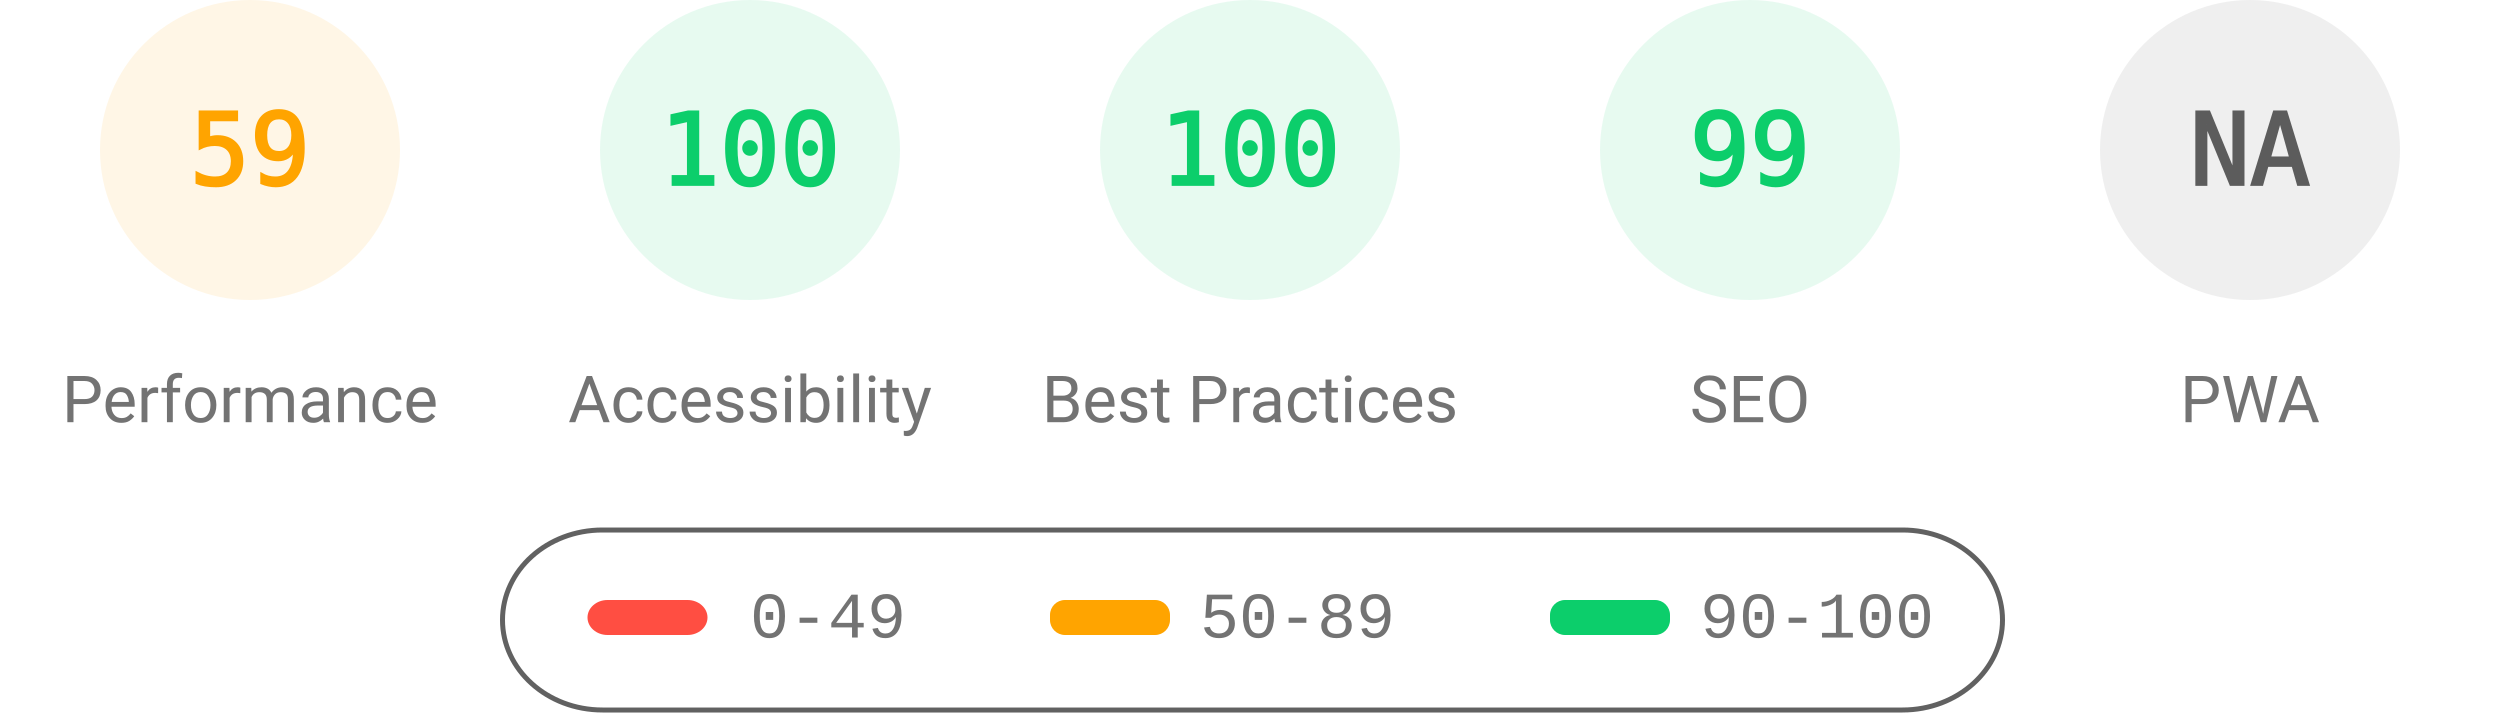
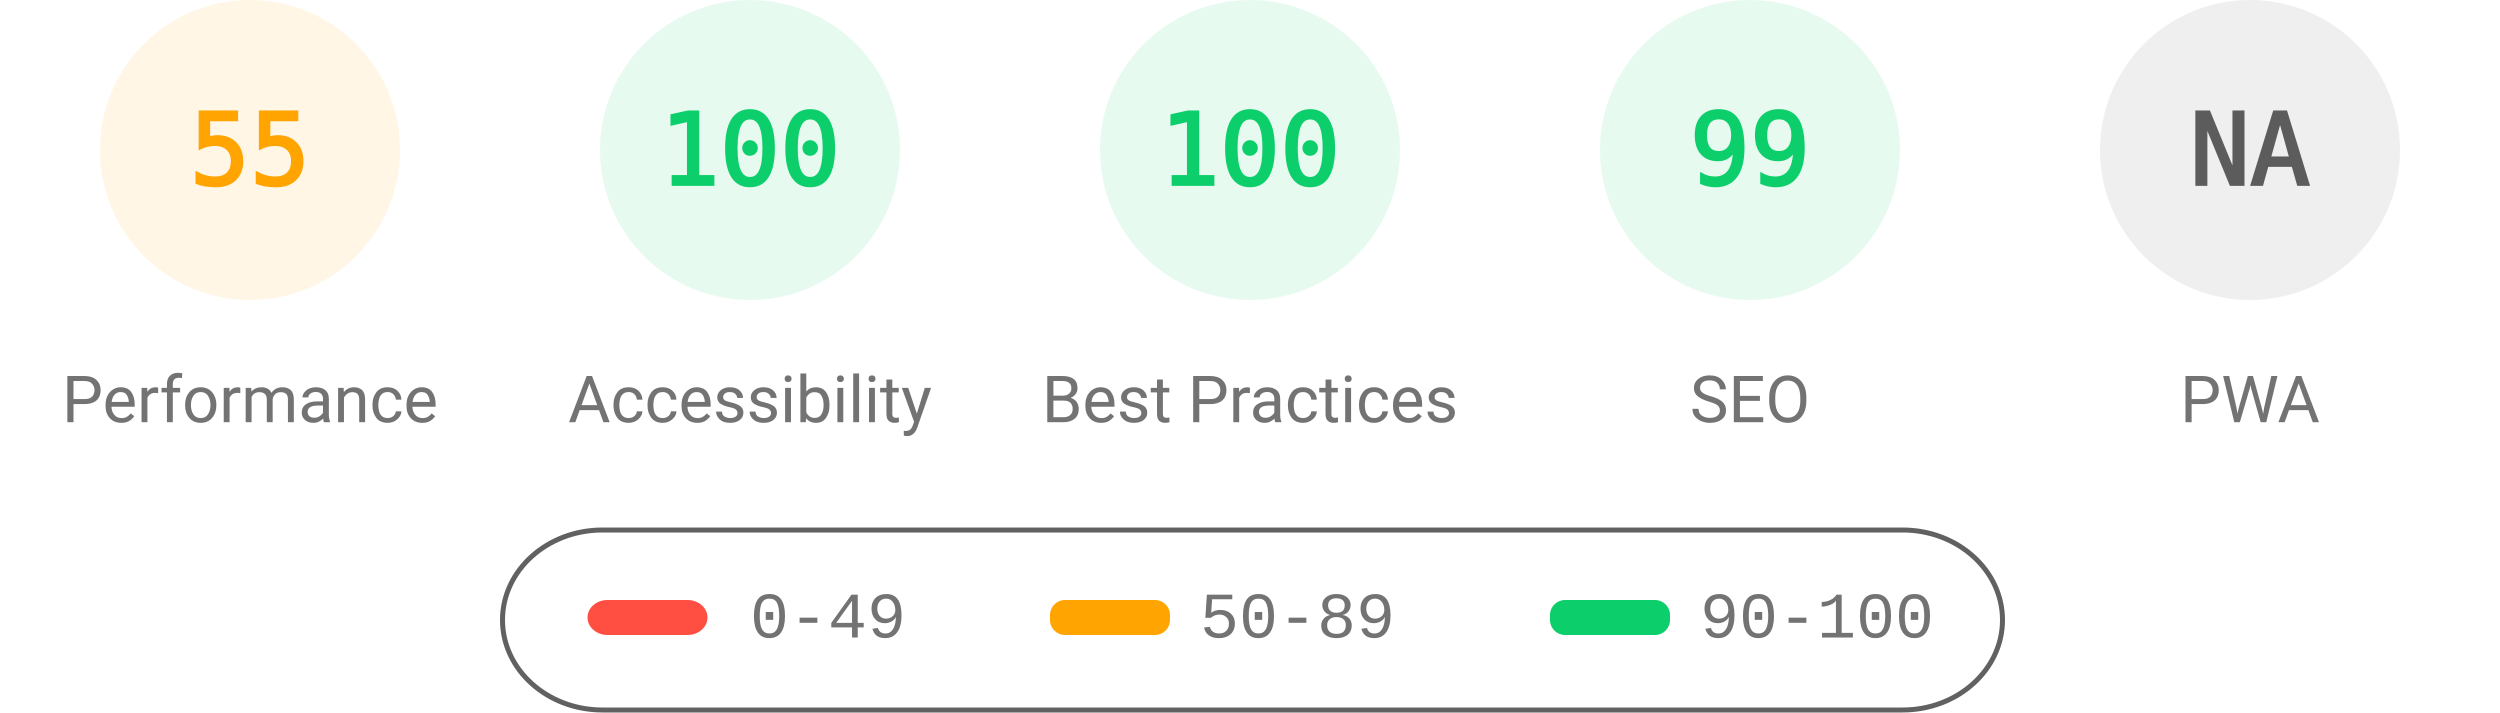
<svg xmlns="http://www.w3.org/2000/svg" fill="none" width="1000" height="285">
  <style>.gauge-base{opacity:.1}.gauge-arc{fill:none;animation-delay:250ms;stroke-linecap:round;transform:rotate(-90deg);transform-origin:100px 60px;animation:load-gauge 1s ease forwards}.guage-text{font-size:40px;font-family:monospace;text-align:center}.guage-red{color:#ff4e42;fill:#ff4e42;stroke:#ff4e42}.guage-orange{color:#ffa400;fill:#ffa400;stroke:#ffa400}.guage-green{color:#0cce6b;fill:#0cce6b;stroke:#0cce6b}.guage-undefined{color:#5c5c5c;fill:#5c5c5c;stroke:#5c5c5c}.guage-title{color:#737373;fill:#737373;stroke:none;font-size:26px;line-height:26px;font-family:Roboto,Halvetica,Arial,sans-serif}@keyframes load-gauge{from{stroke-dasharray:0 352.858}}</style>
  <svg class="guage-div guage-perf guage-orange" viewBox="0 0 200 200" width="200" height="200">
    <circle class="gauge-base" r="56" cx="100" cy="60" stroke-width="8" />
-     <circle class="gauge-arc guage-arc-1" r="56" cx="100" cy="60" stroke-width="8" style="stroke-dasharray:207.596,351.858" />
-     <text class="guage-text" x="100" y="60" alignment-baseline="central" dominant-baseline="central" text-anchor="middle">59</text>
+     <circle class="gauge-arc guage-arc-1" r="56" cx="100" cy="60" stroke-width="8" style="stroke-dasharray:193.522,351.858" />
+     <text class="guage-text" x="100" y="60" alignment-baseline="central" dominant-baseline="central" text-anchor="middle">55</text>
    <text class="guage-title" x="100" y="160" alignment-baseline="central" dominant-baseline="central" text-anchor="middle">Performance</text>
  </svg>
  <svg class="guage-div guage-acc guage-green" viewBox="0 0 200 200" width="200" height="200" x="200">
    <circle class="gauge-base" r="56" cx="100" cy="60" stroke-width="8" />
    <circle class="gauge-arc guage-arc-2" r="56" cx="100" cy="60" stroke-width="8" style="stroke-dasharray:351.858,351.858" />
    <text class="guage-text" x="100" y="60" alignment-baseline="central" dominant-baseline="central" text-anchor="middle">100</text>
    <text class="guage-title" x="100" y="160" alignment-baseline="central" dominant-baseline="central" text-anchor="middle">Accessibility</text>
  </svg>
  <svg class="guage-div guage-best guage-green" viewBox="0 0 200 200" width="200" height="200" x="400">
    <circle class="gauge-base" r="56" cx="100" cy="60" stroke-width="8" />
    <circle class="gauge-arc guage-arc-3" r="56" cx="100" cy="60" stroke-width="8" style="stroke-dasharray:351.858,351.858" />
    <text class="guage-text" x="100" y="60" alignment-baseline="central" dominant-baseline="central" text-anchor="middle">100</text>
    <text class="guage-title" x="100" y="160" alignment-baseline="central" dominant-baseline="central" text-anchor="middle">Best Practices</text>
  </svg>
  <svg class="guage-div guage-seo guage-green" viewBox="0 0 200 200" width="200" height="200" x="600">
    <circle class="gauge-base" r="56" cx="100" cy="60" stroke-width="8" />
    <circle class="gauge-arc guage-arc-4" r="56" cx="100" cy="60" stroke-width="8" style="stroke-dasharray:348.339,351.858" />
    <text class="guage-text" x="100" y="60" alignment-baseline="central" dominant-baseline="central" text-anchor="middle">99</text>
    <text class="guage-title" x="100" y="160" alignment-baseline="central" dominant-baseline="central" text-anchor="middle">SEO</text>
  </svg>
  <svg class="guage-div guage-pwa guage-undefined" viewBox="0 0 200 200" width="200" height="200" x="800">
    <circle class="gauge-base" r="56" cx="100" cy="60" stroke-width="8" />
    <circle class="gauge-arc guage-arc-4" r="56" cx="100" cy="60" stroke-width="8" style="stroke-dasharray:351.858,351.858" />
    <text class="guage-text" x="100" y="60" alignment-baseline="central" dominant-baseline="central" text-anchor="middle">NA</text>
    <text class="guage-title" x="100" y="160" alignment-baseline="central" dominant-baseline="central" text-anchor="middle">PWA</text>
  </svg>
  <svg width="604" height="76" x="200" y="210">
    <path fill="none" id="canvas_background" d="M-1-1h604v80H-1z" />
    <rect fill-opacity="0" stroke="#616161" stroke-width="2" rx="40" id="svg_2" height="72" width="600" y="2" x="1" fill="#000" />
    <rect stroke="#000" rx="8" id="svg_3" height="14" width="48" y="30" x="35" stroke-opacity="null" stroke-width="0" fill="#ff4e42" />
    <rect stroke="#000" rx="6" id="svg_4" height="14" width="48" y="30" x="220" stroke-opacity="null" stroke-width="0" fill="#ffa400" />
    <rect stroke="#000" rx="6" id="svg_5" height="14" width="48" y="30" x="420" stroke-opacity="null" stroke-width="0" fill="#0cce6b" />
    <text xml:space="preserve" text-anchor="start" font-family="'Courier New', Courier, monospace" font-size="26" id="svg_6" y="45" x="100" stroke-opacity="null" stroke-width="0" stroke="#000" fill="#737373">0-49</text>
    <text xml:space="preserve" text-anchor="start" font-family="'Courier New', Courier, monospace" font-size="26" id="svg_7" y="45" x="280" stroke-opacity="null" stroke-width="0" stroke="#000" fill="#737373">50-89</text>
    <text xml:space="preserve" text-anchor="start" font-family="'Courier New', Courier, monospace" font-size="26" id="svg_8" y="45" x="480" stroke-opacity="null" stroke-width="0" stroke="#000" fill="#737373">90-100</text>
  </svg>
</svg>
